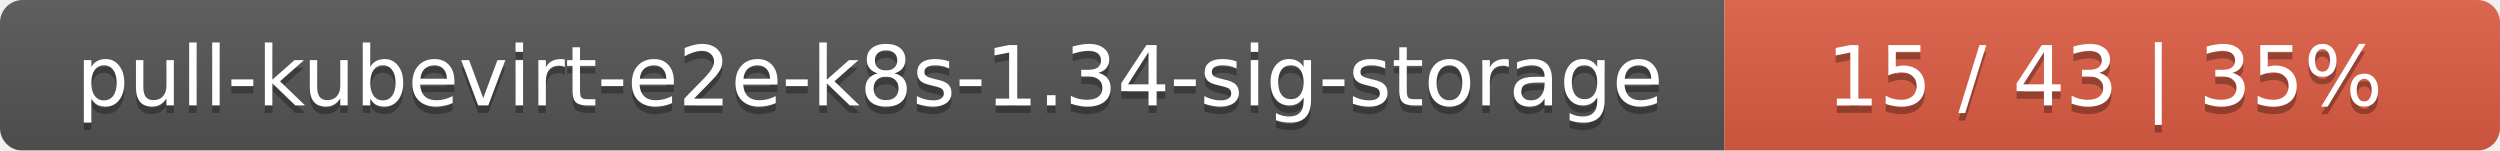
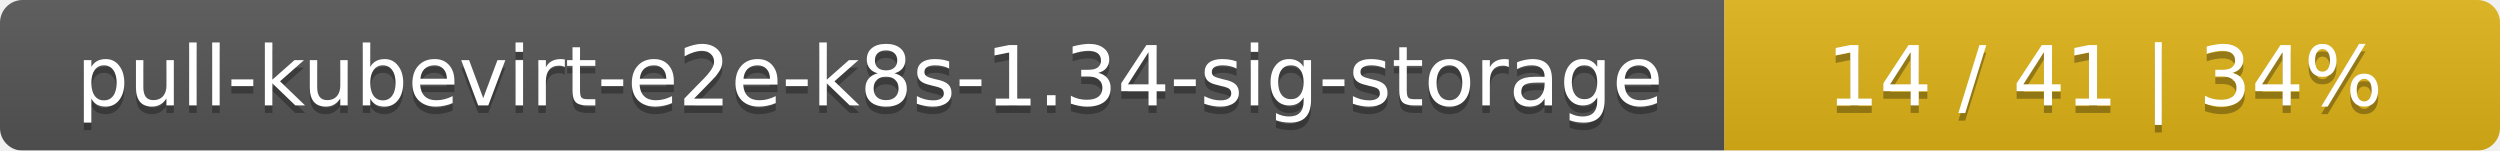
<svg xmlns="http://www.w3.org/2000/svg" width="332" height="20">
  <linearGradient id="smooth" x2="0" y2="100%">
    <stop offset="0" stop-color="#bbb" stop-opacity=".1" />
    <stop offset="1" stop-opacity=".1" />
  </linearGradient>
  <mask id="round">
    <rect width="332" height="20" rx="3" fill="#fff" />
  </mask>
  <g mask="url(#round)">
    <rect width="229" height="20" fill="#555" />
-     <rect x="229" width="103" height="20" fill="#e05d44" />
+     <rect x="229" width="103" height="20" fill="#dfb317" />
    <rect width="332" height="20" fill="url(#smooth)" />
  </g>
  <g fill="#fff" text-anchor="middle" font-family="DejaVu Sans,Verdana,Geneva,sans-serif" font-size="11">
    <text x="115.5" y="15" fill="#010101" fill-opacity=".3">pull-kubevirt-e2e-k8s-1.34-sig-storage</text>
    <text x="115.5" y="14">pull-kubevirt-e2e-k8s-1.34-sig-storage</text>
-     <text x="279.5" y="15" fill="#010101" fill-opacity=".3">15 / 43    |    35%</text>
-     <text x="279.5" y="14">15 / 43    |    35%</text>
+     <text x="279.5" y="15" fill="#010101" fill-opacity=".3">14 / 41    |    34%</text>
+     <text x="279.5" y="14">14 / 41    |    34%</text>
  </g>
</svg>
